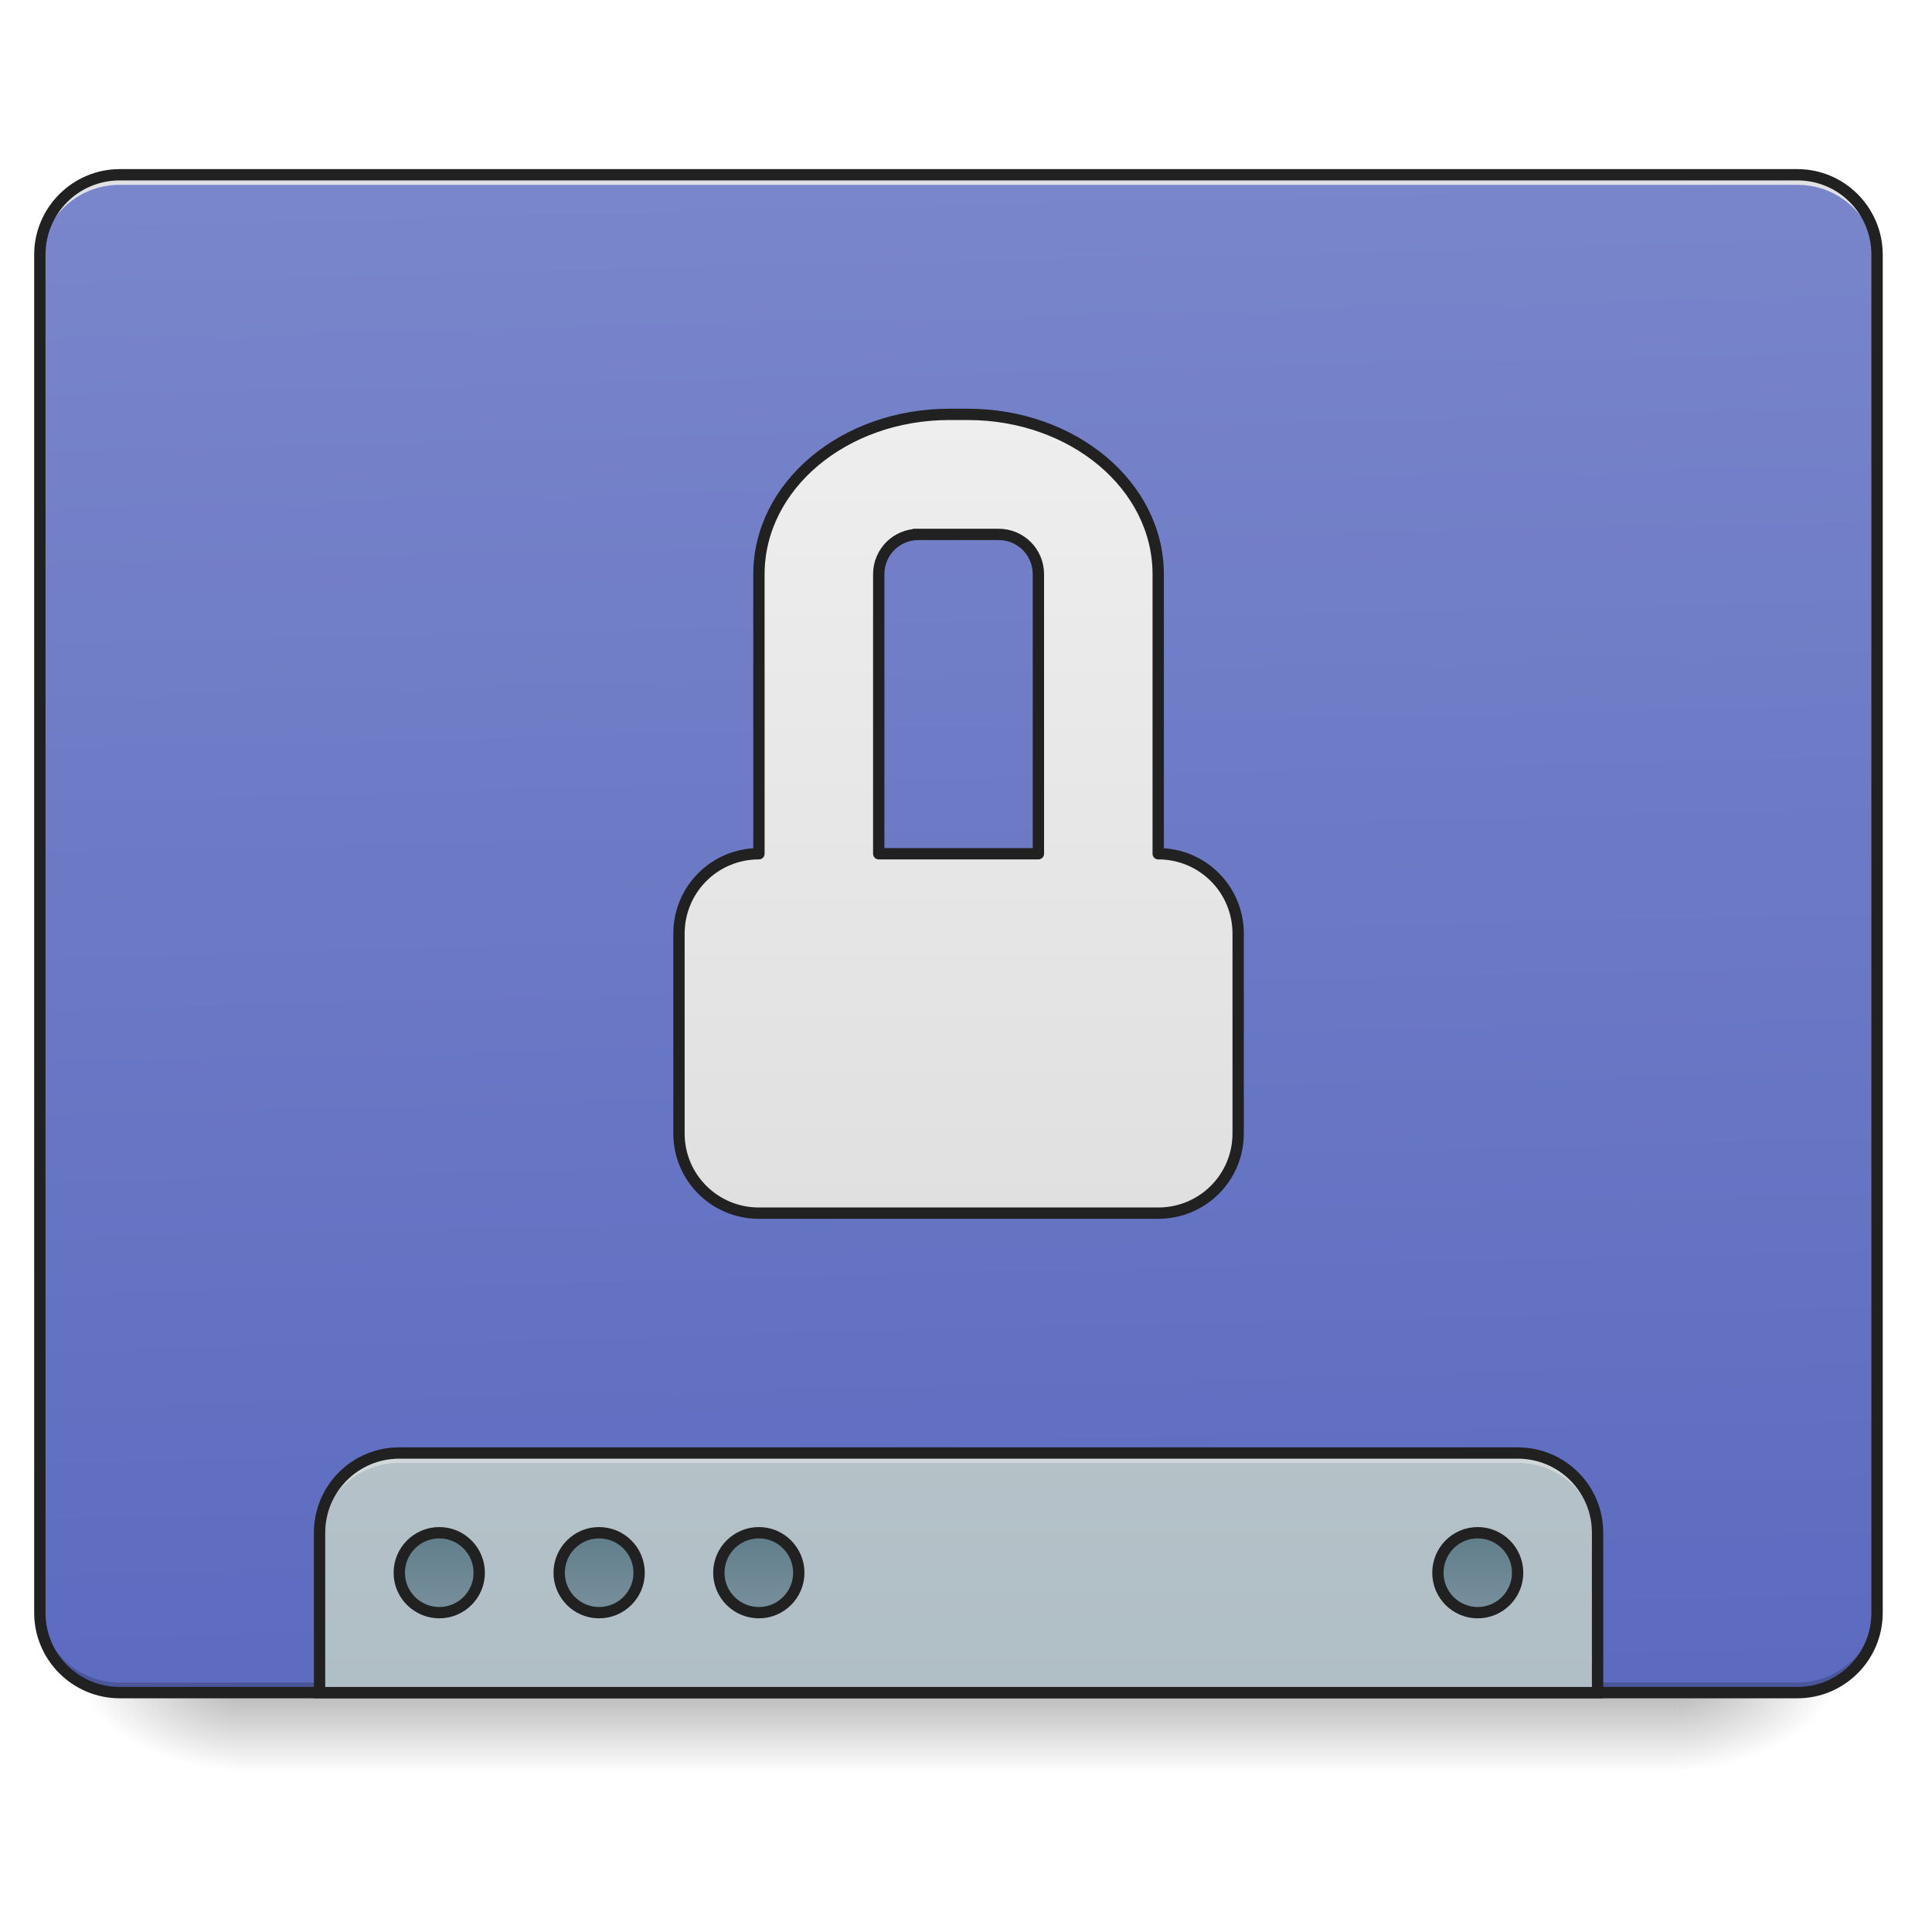
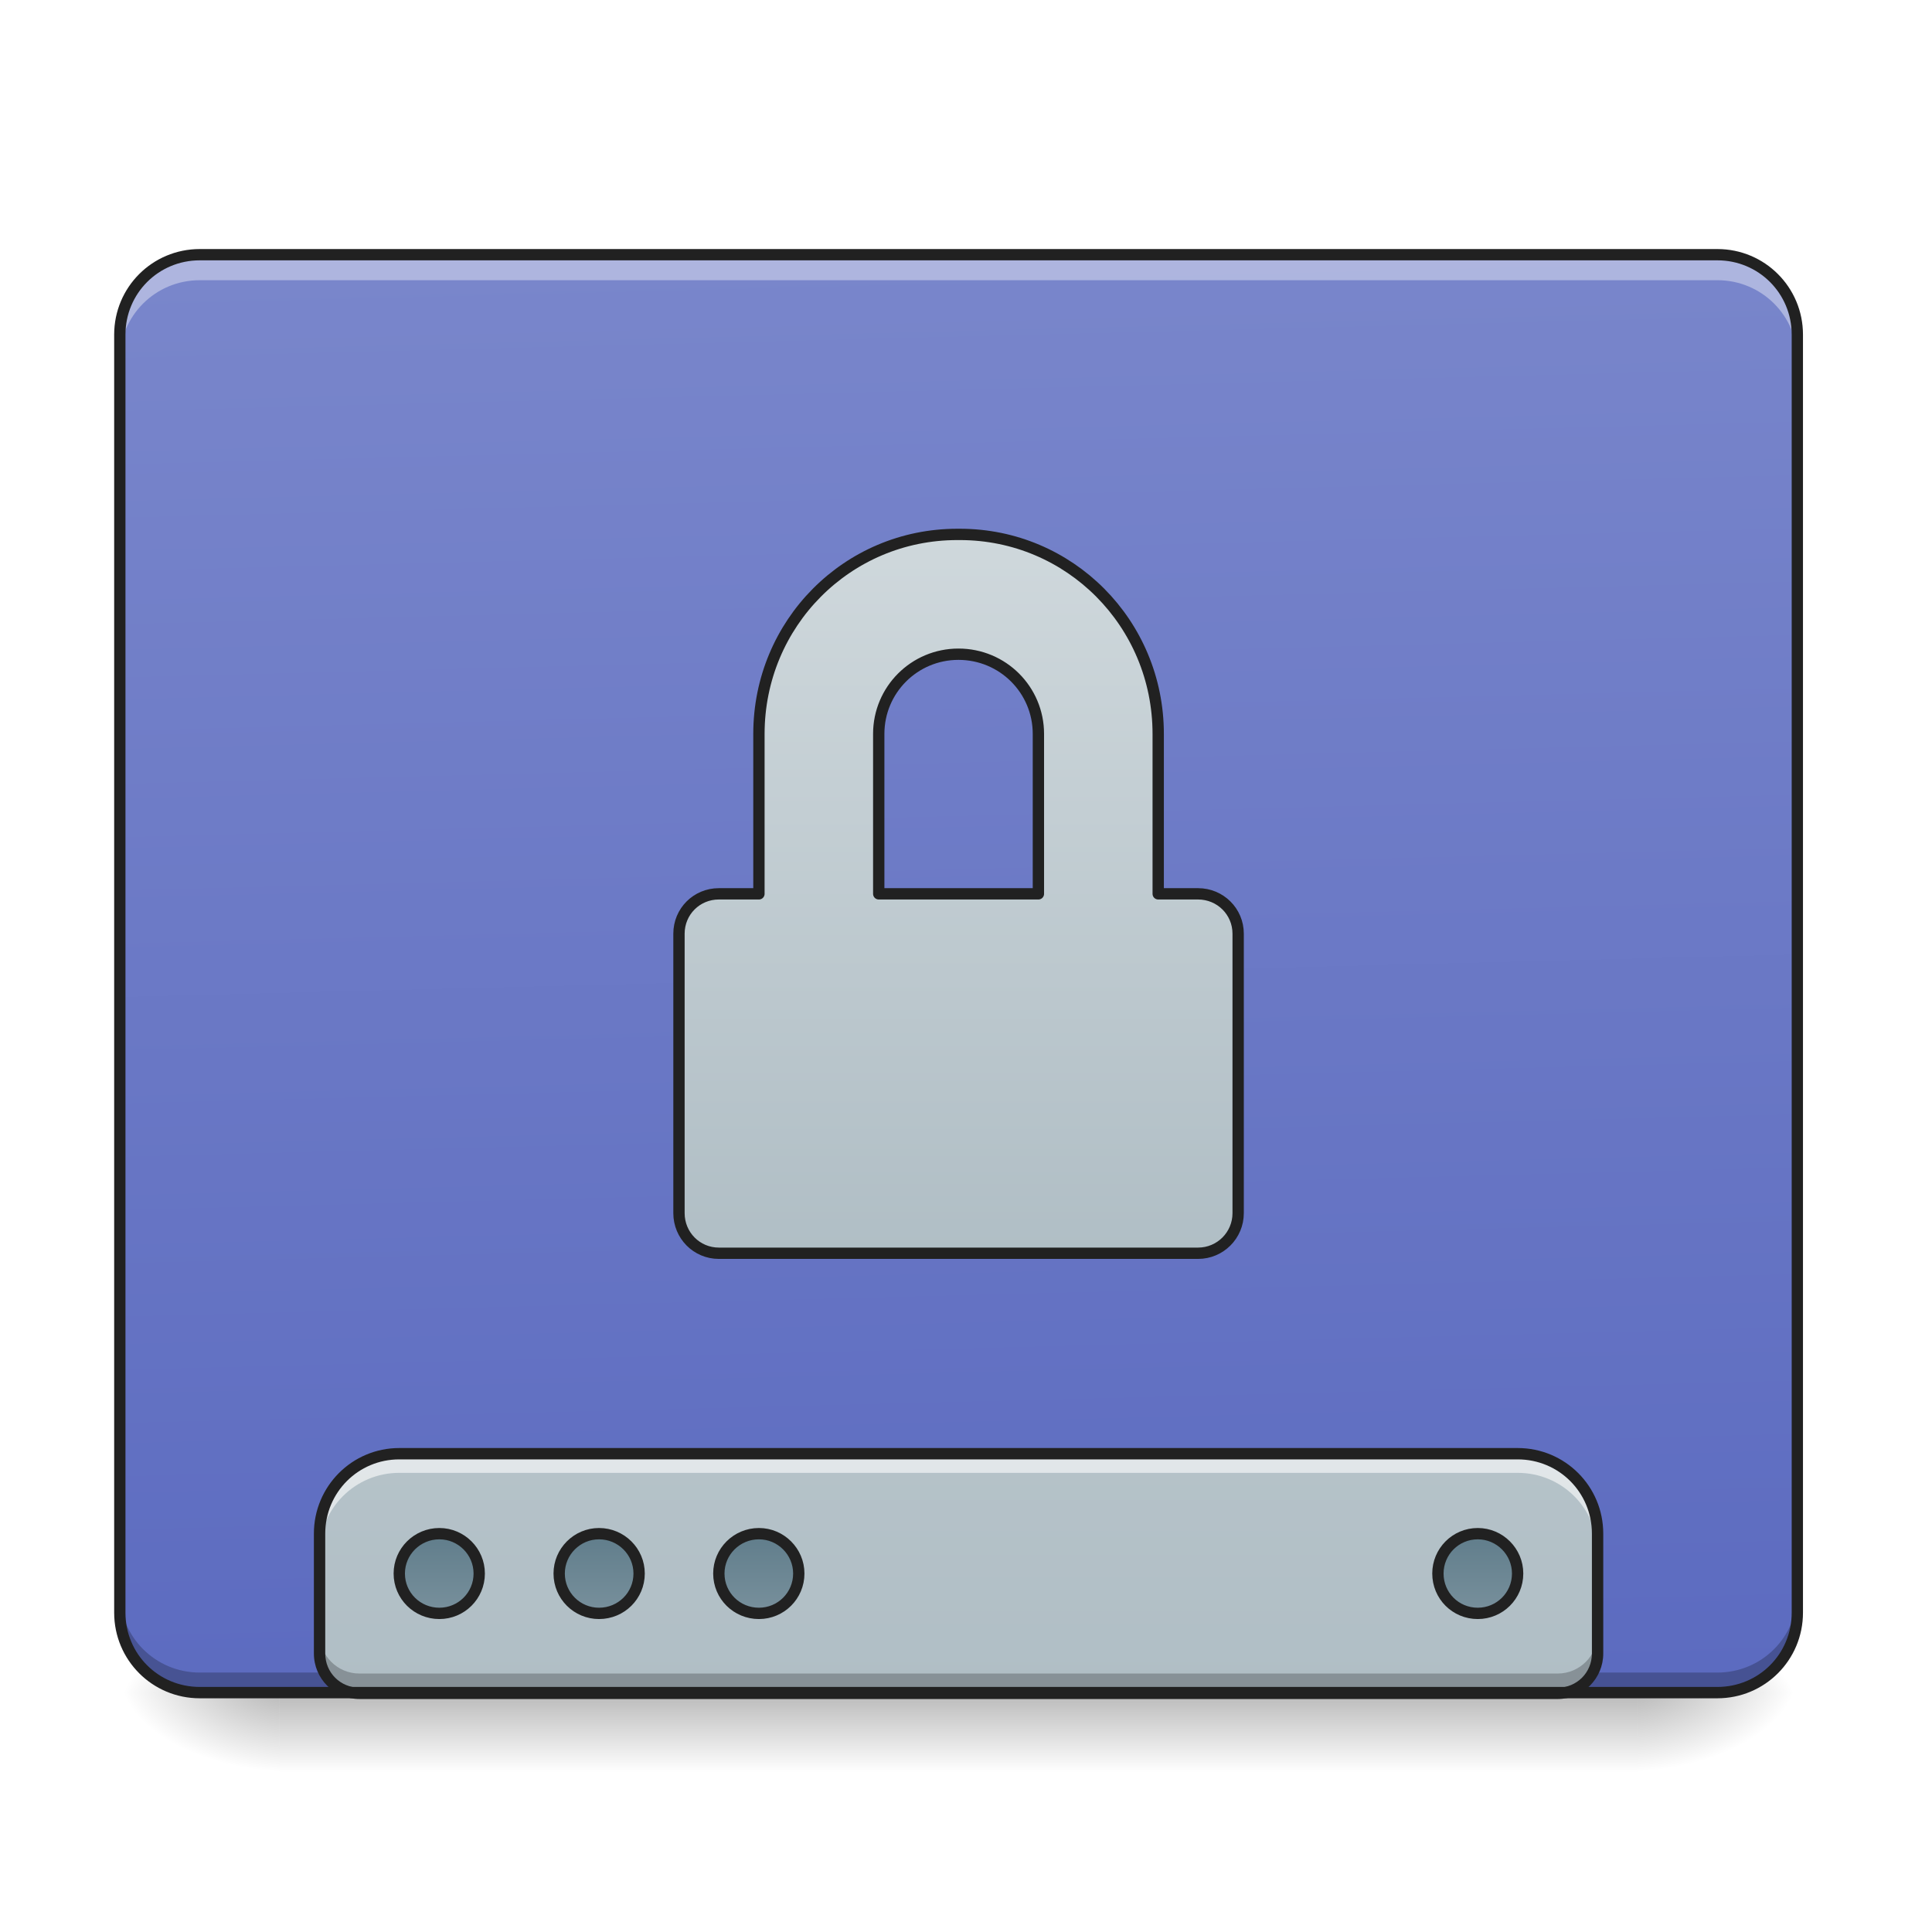
<svg xmlns="http://www.w3.org/2000/svg" width="32pt" height="32pt" viewBox="0 0 32 32" version="1.1">
  <defs>
    <linearGradient id="linear0" gradientUnits="userSpaceOnUse" x1="254" y1="233.5" x2="254" y2="254.667" gradientTransform="matrix(0.062506,0,0,0.062506,-0.00000381506,13.43878)">
      <stop offset="0" style="stop-color:rgb(0%,0%,0%);stop-opacity:0.275;" />
      <stop offset="1" style="stop-color:rgb(0%,0%,0%);stop-opacity:0;" />
    </linearGradient>
-     <radialGradient id="radial0" gradientUnits="userSpaceOnUse" cx="450.909" cy="189.579" fx="450.909" fy="189.579" r="21.167" gradientTransform="matrix(0.00000017417,-0.0781325,-0.140638,-0.000000101539,54.11521,63.59533)">
+     <radialGradient id="radial0" gradientUnits="userSpaceOnUse" cx="450.909" cy="189.579" fx="450.909" fy="189.579" r="21.167" gradientTransform="matrix(0.00000017417,-0.0781325,-0.140638,-0.000000101539,53.45369,63.59533)">
      <stop offset="0" style="stop-color:rgb(0%,0%,0%);stop-opacity:0.314;" />
      <stop offset="0.222" style="stop-color:rgb(0%,0%,0%);stop-opacity:0.275;" />
      <stop offset="1" style="stop-color:rgb(0%,0%,0%);stop-opacity:0;" />
    </radialGradient>
-     <radialGradient id="radial1" gradientUnits="userSpaceOnUse" cx="450.909" cy="189.579" fx="450.909" fy="189.579" r="21.167" gradientTransform="matrix(-0.00000017417,0.0781325,0.140638,0.000000101539,-22.36218,-7.527479)">
+     <radialGradient id="radial1" gradientUnits="userSpaceOnUse" cx="450.909" cy="189.579" fx="450.909" fy="189.579" r="21.167" gradientTransform="matrix(-0.00000017417,0.0781325,0.140638,0.000000101539,-21.70066,-7.527481)">
      <stop offset="0" style="stop-color:rgb(0%,0%,0%);stop-opacity:0.314;" />
      <stop offset="0.222" style="stop-color:rgb(0%,0%,0%);stop-opacity:0.275;" />
      <stop offset="1" style="stop-color:rgb(0%,0%,0%);stop-opacity:0;" />
    </radialGradient>
-     <radialGradient id="radial2" gradientUnits="userSpaceOnUse" cx="450.909" cy="189.579" fx="450.909" fy="189.579" r="21.167" gradientTransform="matrix(-0.00000017417,-0.0781325,0.140638,-0.000000101539,-22.36218,63.59533)">
+     <radialGradient id="radial2" gradientUnits="userSpaceOnUse" cx="450.909" cy="189.579" fx="450.909" fy="189.579" r="21.167" gradientTransform="matrix(-0.00000017417,-0.0781325,0.140638,-0.000000101539,-21.70066,63.59533)">
      <stop offset="0" style="stop-color:rgb(0%,0%,0%);stop-opacity:0.314;" />
      <stop offset="0.222" style="stop-color:rgb(0%,0%,0%);stop-opacity:0.275;" />
      <stop offset="1" style="stop-color:rgb(0%,0%,0%);stop-opacity:0;" />
    </radialGradient>
-     <radialGradient id="radial3" gradientUnits="userSpaceOnUse" cx="450.909" cy="189.579" fx="450.909" fy="189.579" r="21.167" gradientTransform="matrix(0.00000017417,0.0781325,-0.140638,0.000000101539,54.11521,-7.527479)">
+     <radialGradient id="radial3" gradientUnits="userSpaceOnUse" cx="450.909" cy="189.579" fx="450.909" fy="189.579" r="21.167" gradientTransform="matrix(0.00000017417,0.0781325,-0.140638,0.000000101539,53.45369,-7.527481)">
      <stop offset="0" style="stop-color:rgb(0%,0%,0%);stop-opacity:0.314;" />
      <stop offset="0.222" style="stop-color:rgb(0%,0%,0%);stop-opacity:0.275;" />
      <stop offset="1" style="stop-color:rgb(0%,0%,0%);stop-opacity:0;" />
    </radialGradient>
-     <linearGradient id="linear1" gradientUnits="userSpaceOnUse" x1="306.917" y1="-25.792" x2="305.955" y2="-141.415" gradientTransform="matrix(0.0753497,0,0,0.217412,-5.854013,33.64135)">
+     <linearGradient id="linear1" gradientUnits="userSpaceOnUse" x1="306.917" y1="-25.792" x2="305.955" y2="-135.329" gradientTransform="matrix(0.0753497,0,0,0.217412,-5.854013,33.64135)">
      <stop offset="0" style="stop-color:rgb(36.078%,41.961%,75.294%);stop-opacity:1;" />
      <stop offset="1" style="stop-color:rgb(47.451%,52.549%,79.608%);stop-opacity:1;" />
    </linearGradient>
-     <linearGradient id="linear2" gradientUnits="userSpaceOnUse" x1="1120" y1="1695.118" x2="1120" y2="175.118" gradientTransform="matrix(0.016538,0,0,0.016538,0,0)">
+     <linearGradient id="linear2" gradientUnits="userSpaceOnUse" x1="1120" y1="1695.118" x2="1120" y2="255.118" gradientTransform="matrix(0.016538,0,0,0.016538,0,0.0136789)">
      <stop offset="0" style="stop-color:rgb(69.02%,74.51%,77.255%);stop-opacity:1;" />
      <stop offset="1" style="stop-color:rgb(81.176%,84.706%,86.275%);stop-opacity:1;" />
    </linearGradient>
-     <linearGradient id="linear3" gradientUnits="userSpaceOnUse" x1="444.5" y1="185.875" x2="444.5" y2="148.833" gradientTransform="matrix(0.5,0,0,0.571428,-105.8335,106.1191)">
+     <linearGradient id="linear3" gradientUnits="userSpaceOnUse" x1="444.5" y1="185.875" x2="444.5" y2="148.833" gradientTransform="matrix(0.5,0,0,0.571428,-105.8335,106.3379)">
      <stop offset="0" style="stop-color:rgb(47.059%,56.471%,61.176%);stop-opacity:1;" />
      <stop offset="1" style="stop-color:rgb(37.647%,49.02%,54.51%);stop-opacity:1;" />
    </linearGradient>
-     <linearGradient id="linear4" gradientUnits="userSpaceOnUse" x1="444.5" y1="185.875" x2="444.5" y2="148.833" gradientTransform="matrix(0.5,0,0,0.571428,-63.50011,106.1191)">
+     <linearGradient id="linear4" gradientUnits="userSpaceOnUse" x1="444.5" y1="185.875" x2="444.5" y2="148.833" gradientTransform="matrix(0.5,0,0,0.571428,-63.50011,106.3379)">
      <stop offset="0" style="stop-color:rgb(47.059%,56.471%,61.176%);stop-opacity:1;" />
      <stop offset="1" style="stop-color:rgb(37.647%,49.02%,54.51%);stop-opacity:1;" />
    </linearGradient>
-     <linearGradient id="linear5" gradientUnits="userSpaceOnUse" x1="444.5" y1="185.875" x2="444.5" y2="148.833" gradientTransform="matrix(0.5,0,0,0.571428,-21.1668,106.1191)">
+     <linearGradient id="linear5" gradientUnits="userSpaceOnUse" x1="444.5" y1="185.875" x2="444.5" y2="148.833" gradientTransform="matrix(0.5,0,0,0.571428,-21.1668,106.3379)">
      <stop offset="0" style="stop-color:rgb(47.059%,56.471%,61.176%);stop-opacity:1;" />
      <stop offset="1" style="stop-color:rgb(37.647%,49.02%,54.51%);stop-opacity:1;" />
    </linearGradient>
-     <linearGradient id="linear6" gradientUnits="userSpaceOnUse" x1="444.5" y1="185.875" x2="444.5" y2="148.833" gradientTransform="matrix(0.5,0,0,0.571428,169.3332,106.1191)">
+     <linearGradient id="linear6" gradientUnits="userSpaceOnUse" x1="444.5" y1="185.875" x2="444.5" y2="148.833" gradientTransform="matrix(0.5,0,0,0.571428,169.3332,106.3379)">
      <stop offset="0" style="stop-color:rgb(47.059%,56.471%,61.176%);stop-opacity:1;" />
      <stop offset="1" style="stop-color:rgb(37.647%,49.02%,54.51%);stop-opacity:1;" />
    </linearGradient>
-     <linearGradient id="linear7" gradientUnits="userSpaceOnUse" x1="960" y1="1215.118" x2="960" y2="415.118">
-       <stop offset="0" style="stop-color:rgb(87.843%,87.843%,87.843%);stop-opacity:1;" />
-       <stop offset="1" style="stop-color:rgb(93.333%,93.333%,93.333%);stop-opacity:1;" />
+     <linearGradient id="linear7" gradientUnits="userSpaceOnUse" x1="254" y1="117.083" x2="254" y2="-73.417" gradientTransform="matrix(3.779528,0,0,3.779528,0,812.5984)">
+       <stop offset="0" style="stop-color:rgb(69.02%,74.51%,77.255%);stop-opacity:1;" />
+       <stop offset="1" style="stop-color:rgb(81.176%,84.706%,86.275%);stop-opacity:1;" />
    </linearGradient>
  </defs>
  <g id="surface1">
-     <path style=" stroke:none;fill-rule:nonzero;fill:url(#linear0);" d="M 3.969 28.035 L 27.785 28.035 L 27.785 29.355 L 3.969 29.355 Z M 3.969 28.035 " />
-     <path style=" stroke:none;fill-rule:nonzero;fill:url(#radial0);" d="M 27.785 28.035 L 30.43 28.035 L 30.43 26.711 L 27.785 26.711 Z M 27.785 28.035 " />
-     <path style=" stroke:none;fill-rule:nonzero;fill:url(#radial1);" d="M 3.969 28.035 L 1.324 28.035 L 1.324 29.355 L 3.969 29.355 Z M 3.969 28.035 " />
-     <path style=" stroke:none;fill-rule:nonzero;fill:url(#radial2);" d="M 3.969 28.035 L 1.324 28.035 L 1.324 26.711 L 3.969 26.711 Z M 3.969 28.035 " />
-     <path style=" stroke:none;fill-rule:nonzero;fill:url(#radial3);" d="M 27.785 28.035 L 30.43 28.035 L 30.43 29.355 L 27.785 29.355 Z M 27.785 28.035 " />
-     <path style=" stroke:none;fill-rule:nonzero;fill:url(#linear1);" d="M 1.984 2.895 L 29.77 2.895 C 30.5 2.895 31.09 3.488 31.09 4.219 L 31.09 26.711 C 31.09 27.441 30.5 28.035 29.77 28.035 L 1.984 28.035 C 1.254 28.035 0.66 27.441 0.66 26.711 L 0.66 4.219 C 0.66 3.488 1.254 2.895 1.984 2.895 Z M 1.984 2.895 " />
-     <path style=" stroke:none;fill-rule:nonzero;fill:rgb(0%,0%,0%);fill-opacity:0.196;" d="M 1.984 28.035 C 1.25 28.035 0.66 27.445 0.66 26.711 L 0.66 26.547 C 0.66 27.277 1.25 27.867 1.984 27.867 L 29.77 27.867 C 30.5 27.867 31.09 27.277 31.09 26.547 L 31.09 26.711 C 31.09 27.445 30.5 28.035 29.77 28.035 Z M 1.984 28.035 " />
-     <path style=" stroke:none;fill-rule:nonzero;fill:rgb(90.196%,90.196%,90.196%);fill-opacity:0.937;" d="M 1.984 2.895 C 1.25 2.895 0.66 3.484 0.66 4.219 L 0.66 4.383 C 0.66 3.652 1.25 3.059 1.984 3.062 L 29.77 3.062 C 30.5 3.059 31.09 3.652 31.09 4.383 L 31.09 4.219 C 31.09 3.484 30.5 2.895 29.77 2.895 Z M 1.984 2.895 " />
-     <path style=" stroke:none;fill-rule:nonzero;fill:rgb(12.941%,12.941%,12.941%);fill-opacity:1;" d="M 1.984 2.801 C 1.203 2.801 0.566 3.438 0.566 4.219 L 0.566 26.711 C 0.566 27.496 1.203 28.129 1.984 28.129 L 29.77 28.129 C 30.551 28.129 31.184 27.496 31.184 26.711 L 31.184 4.219 C 31.184 3.438 30.551 2.801 29.77 2.801 Z M 1.984 2.988 L 29.77 2.988 C 30.449 2.988 30.996 3.535 30.996 4.219 L 30.996 26.711 C 30.996 27.395 30.449 27.941 29.77 27.941 L 1.984 27.941 C 1.301 27.941 0.754 27.395 0.754 26.711 L 0.754 4.219 C 0.754 3.535 1.301 2.988 1.984 2.988 Z M 1.984 2.988 " />
-     <path style=" stroke:none;fill-rule:nonzero;fill:url(#linear2);" d="M 6.613 24.066 C 5.883 24.066 5.293 24.656 5.293 25.387 L 5.293 28.035 L 26.461 28.035 L 26.461 25.387 C 26.461 24.656 25.871 24.066 25.137 24.066 Z M 6.613 24.066 " />
-     <path style=" stroke:none;fill-rule:nonzero;fill:rgb(90.196%,90.196%,90.196%);fill-opacity:0.588;" d="M 6.613 24.066 C 5.883 24.066 5.293 24.656 5.293 25.387 L 5.293 25.555 C 5.293 24.82 5.883 24.23 6.613 24.23 L 25.137 24.23 C 25.871 24.23 26.461 24.82 26.461 25.555 L 26.461 25.387 C 26.461 24.656 25.871 24.066 25.137 24.066 Z M 6.613 24.066 " />
-     <path style="fill:none;stroke-width:11.339;stroke-linecap:round;stroke-linejoin:miter;stroke:rgb(12.941%,12.941%,12.941%);stroke-opacity:1;stroke-miterlimit:4;" d="M 399.883 1455.215 C 355.714 1455.215 320.048 1490.881 320.048 1535.05 L 320.048 1695.193 L 1600.005 1695.193 L 1600.005 1535.05 C 1600.005 1490.881 1564.339 1455.215 1519.934 1455.215 Z M 399.883 1455.215 " transform="matrix(0.016538,0,0,0.016538,0,0)" />
-     <path style="fill-rule:nonzero;fill:url(#linear3);stroke-width:3;stroke-linecap:round;stroke-linejoin:miter;stroke:rgb(12.941%,12.941%,12.941%);stroke-opacity:1;stroke-miterlimit:4;" d="M 116.426 191.149 C 122.238 191.149 126.988 195.898 126.988 201.773 C 126.988 207.585 122.238 212.334 116.426 212.334 C 110.552 212.334 105.802 207.585 105.802 201.773 C 105.802 195.898 110.552 191.149 116.426 191.149 Z M 116.426 191.149 " transform="matrix(0.062506,0,0,0.062506,0,13.43878)" />
-     <path style="fill-rule:nonzero;fill:url(#linear4);stroke-width:3;stroke-linecap:round;stroke-linejoin:miter;stroke:rgb(12.941%,12.941%,12.941%);stroke-opacity:1;stroke-miterlimit:4;" d="M 158.735 191.149 C 164.609 191.149 169.359 195.898 169.359 201.773 C 169.359 207.585 164.609 212.334 158.735 212.334 C 152.923 212.334 148.173 207.585 148.173 201.773 C 148.173 195.898 152.923 191.149 158.735 191.149 Z M 158.735 191.149 " transform="matrix(0.062506,0,0,0.062506,0,13.43878)" />
-     <path style="fill-rule:nonzero;fill:url(#linear5);stroke-width:3;stroke-linecap:round;stroke-linejoin:miter;stroke:rgb(12.941%,12.941%,12.941%);stroke-opacity:1;stroke-miterlimit:4;" d="M 201.106 191.149 C 206.918 191.149 211.667 195.898 211.667 201.773 C 211.667 207.585 206.918 212.334 201.106 212.334 C 195.231 212.334 190.482 207.585 190.482 201.773 C 190.482 195.898 195.231 191.149 201.106 191.149 Z M 201.106 191.149 " transform="matrix(0.062506,0,0,0.062506,0,13.43878)" />
-     <path style="fill-rule:nonzero;fill:url(#linear6);stroke-width:3;stroke-linecap:round;stroke-linejoin:miter;stroke:rgb(12.941%,12.941%,12.941%);stroke-opacity:1;stroke-miterlimit:4;" d="M 391.588 191.149 C 397.4 191.149 402.149 195.898 402.149 201.773 C 402.149 207.585 397.4 212.334 391.588 212.334 C 385.713 212.334 381.026 207.585 381.026 201.773 C 381.026 195.898 385.713 191.149 391.588 191.149 Z M 391.588 191.149 " transform="matrix(0.062506,0,0,0.062506,0,13.43878)" />
-     <path style="fill-rule:nonzero;fill:url(#linear7);stroke-width:11.339;stroke-linecap:square;stroke-linejoin:round;stroke:rgb(12.941%,12.941%,12.941%);stroke-opacity:1;stroke-miterlimit:4;" d="M 950.933 415 C 845.116 415 760.085 486.568 760.085 575.142 L 760.085 855.037 C 715.68 855.037 680.014 890.702 680.014 935.108 L 680.014 1135.167 C 680.014 1179.336 715.68 1215.002 760.085 1215.002 L 1159.968 1215.002 C 1204.373 1215.002 1240.039 1179.336 1240.039 1135.167 L 1240.039 935.108 C 1240.039 890.702 1204.373 855.037 1159.968 855.037 L 1159.968 575.142 C 1159.968 486.568 1074.937 415 969.12 415 Z M 919.991 535.225 L 1000.062 535.225 C 1022.265 535.225 1039.979 552.939 1039.979 575.142 L 1039.979 855.037 L 880.073 855.037 L 880.073 575.142 C 880.073 552.939 897.788 535.225 919.991 535.225 Z M 919.991 535.225 " transform="matrix(0.016538,0,0,0.016538,0,0)" />
+     <path style=" stroke:none;fill-rule:nonzero;fill:url(#linear0);" d="M 4.629 28.035 L 27.121 28.035 L 27.121 29.355 L 4.629 29.355 Z M 4.629 28.035 " />
+     <path style=" stroke:none;fill-rule:nonzero;fill:url(#radial0);" d="M 27.121 28.035 L 29.77 28.035 L 29.77 26.711 L 27.121 26.711 Z M 27.121 28.035 " />
+     <path style=" stroke:none;fill-rule:nonzero;fill:url(#radial1);" d="M 4.629 28.035 L 1.984 28.035 L 1.984 29.355 L 4.629 29.355 Z M 4.629 28.035 " />
+     <path style=" stroke:none;fill-rule:nonzero;fill:url(#radial2);" d="M 4.629 28.035 L 1.984 28.035 L 1.984 26.711 L 4.629 26.711 Z M 4.629 28.035 " />
+     <path style=" stroke:none;fill-rule:nonzero;fill:url(#radial3);" d="M 27.121 28.035 L 29.77 28.035 L 29.77 29.355 L 27.121 29.355 Z M 27.121 28.035 " />
+     <path style=" stroke:none;fill-rule:nonzero;fill:url(#linear1);" d="M 3.309 4.219 L 28.445 4.219 C 29.176 4.219 29.77 4.812 29.77 5.543 L 29.77 26.711 C 29.77 27.441 29.176 28.035 28.445 28.035 L 3.309 28.035 C 2.578 28.035 1.984 27.441 1.984 26.711 L 1.984 5.543 C 1.984 4.812 2.578 4.219 3.309 4.219 Z M 3.309 4.219 " />
+     <path style=" stroke:none;fill-rule:nonzero;fill:rgb(0%,0%,0%);fill-opacity:0.235;" d="M 3.309 28.047 C 2.574 28.047 1.984 27.457 1.984 26.723 L 1.984 26.379 C 1.984 27.113 2.574 27.703 3.309 27.703 L 28.445 27.703 C 29.18 27.703 29.77 27.113 29.77 26.379 L 29.77 26.723 C 29.77 27.457 29.18 28.047 28.445 28.047 Z M 3.309 28.047 " />
+     <path style=" stroke:none;fill-rule:nonzero;fill:url(#linear2);" d="M 6.613 24.078 C 5.883 24.078 5.293 24.668 5.293 25.402 L 5.293 27.387 C 5.293 27.754 5.586 28.047 5.953 28.047 L 25.801 28.047 C 26.164 28.047 26.461 27.754 26.461 27.387 L 26.461 25.402 C 26.461 24.668 25.871 24.078 25.137 24.078 Z M 6.613 24.078 " />
+     <path style="fill-rule:nonzero;fill:url(#linear3);stroke-width:3;stroke-linecap:round;stroke-linejoin:miter;stroke:rgb(12.941%,12.941%,12.941%);stroke-opacity:1;stroke-miterlimit:4;" d="M 116.426 191.399 C 122.238 191.399 126.988 196.148 126.988 201.96 C 126.988 207.835 122.238 212.522 116.426 212.522 C 110.552 212.522 105.802 207.835 105.802 201.96 C 105.802 196.148 110.552 191.399 116.426 191.399 Z M 116.426 191.399 " transform="matrix(0.062506,0,0,0.062506,0,13.43878)" />
+     <path style="fill-rule:nonzero;fill:url(#linear4);stroke-width:3;stroke-linecap:round;stroke-linejoin:miter;stroke:rgb(12.941%,12.941%,12.941%);stroke-opacity:1;stroke-miterlimit:4;" d="M 158.735 191.399 C 164.609 191.399 169.359 196.148 169.359 201.96 C 169.359 207.835 164.609 212.522 158.735 212.522 C 152.923 212.522 148.173 207.835 148.173 201.96 C 148.173 196.148 152.923 191.399 158.735 191.399 Z M 158.735 191.399 " transform="matrix(0.062506,0,0,0.062506,0,13.43878)" />
+     <path style="fill-rule:nonzero;fill:url(#linear5);stroke-width:3;stroke-linecap:round;stroke-linejoin:miter;stroke:rgb(12.941%,12.941%,12.941%);stroke-opacity:1;stroke-miterlimit:4;" d="M 201.106 191.399 C 206.918 191.399 211.667 196.148 211.667 201.96 C 211.667 207.835 206.918 212.522 201.106 212.522 C 195.231 212.522 190.482 207.835 190.482 201.96 C 190.482 196.148 195.231 191.399 201.106 191.399 Z M 201.106 191.399 " transform="matrix(0.062506,0,0,0.062506,0,13.43878)" />
+     <path style="fill-rule:nonzero;fill:url(#linear6);stroke-width:3;stroke-linecap:round;stroke-linejoin:miter;stroke:rgb(12.941%,12.941%,12.941%);stroke-opacity:1;stroke-miterlimit:4;" d="M 391.588 191.399 C 397.4 191.399 402.149 196.148 402.149 201.96 C 402.149 207.835 397.4 212.522 391.588 212.522 C 385.713 212.522 381.026 207.835 381.026 201.96 C 381.026 196.148 385.713 191.399 391.588 191.399 Z M 391.588 191.399 " transform="matrix(0.062506,0,0,0.062506,0,13.43878)" />
+     <path style=" stroke:none;fill-rule:nonzero;fill:rgb(100%,100%,100%);fill-opacity:0.588;" d="M 6.613 24.078 C 5.883 24.078 5.293 24.668 5.293 25.402 L 5.293 25.719 C 5.293 24.984 5.883 24.395 6.613 24.395 L 25.137 24.395 C 25.871 24.395 26.461 24.984 26.461 25.719 L 26.461 25.402 C 26.461 24.668 25.871 24.078 25.137 24.078 Z M 6.613 24.078 " />
+     <path style=" stroke:none;fill-rule:nonzero;fill:rgb(0%,0%,0%);fill-opacity:0.235;" d="M 5.293 27.055 L 5.293 27.387 C 5.293 27.754 5.586 28.047 5.953 28.047 L 25.801 28.047 C 26.164 28.047 26.461 27.754 26.461 27.387 L 26.461 27.055 C 26.461 27.422 26.164 27.719 25.801 27.719 L 5.953 27.719 C 5.586 27.719 5.293 27.422 5.293 27.055 Z M 5.293 27.055 " />
+     <path style=" stroke:none;fill-rule:nonzero;fill:rgb(12.941%,12.941%,12.941%);fill-opacity:1;" d="M 6.613 23.984 C 5.832 23.984 5.199 24.617 5.199 25.402 L 5.199 27.387 C 5.199 27.805 5.535 28.141 5.953 28.141 L 25.801 28.141 C 26.215 28.141 26.555 27.805 26.555 27.387 L 26.555 25.402 C 26.555 24.617 25.922 23.984 25.137 23.984 Z M 6.613 24.172 L 25.137 24.172 C 25.82 24.172 26.367 24.719 26.367 25.402 L 26.367 27.387 C 26.367 27.703 26.117 27.953 25.801 27.953 L 5.953 27.953 C 5.637 27.953 5.387 27.703 5.387 27.387 L 5.387 25.402 C 5.387 24.719 5.934 24.172 6.613 24.172 Z M 6.613 24.172 " />
+     <path style=" stroke:none;fill-rule:nonzero;fill:rgb(100%,100%,100%);fill-opacity:0.392;" d="M 3.309 4.297 C 2.574 4.297 1.984 4.887 1.984 5.617 L 1.984 5.961 C 1.984 5.23 2.574 4.641 3.309 4.641 L 28.445 4.641 C 29.18 4.641 29.77 5.23 29.77 5.961 L 29.77 5.617 C 29.77 4.887 29.18 4.297 28.445 4.297 Z M 3.309 4.297 " />
+     <path style=" stroke:none;fill-rule:nonzero;fill:rgb(12.941%,12.941%,12.941%);fill-opacity:1;" d="M 3.309 4.125 C 2.523 4.125 1.891 4.758 1.891 5.543 L 1.891 26.711 C 1.891 27.496 2.523 28.129 3.309 28.129 L 28.445 28.129 C 29.23 28.129 29.863 27.496 29.863 26.711 L 29.863 5.543 C 29.863 4.758 29.23 4.125 28.445 4.125 Z M 3.309 4.312 L 28.445 4.312 C 29.129 4.312 29.676 4.859 29.676 5.543 L 29.676 26.711 C 29.676 27.395 29.129 27.941 28.445 27.941 L 3.309 27.941 C 2.625 27.941 2.078 27.395 2.078 26.711 L 2.078 5.543 C 2.078 4.859 2.625 4.312 3.309 4.312 Z M 3.309 4.312 " />
+     <path style="fill-rule:nonzero;fill:url(#linear7);stroke-width:11.339;stroke-linecap:round;stroke-linejoin:round;stroke:rgb(12.941%,12.941%,12.941%);stroke-opacity:1;stroke-miterlimit:4;" d="M 958.727 535.225 C 848.659 535.225 760.085 624.271 760.085 735.048 L 760.085 895.19 L 719.931 895.19 C 697.729 895.19 680.014 912.905 680.014 935.108 L 680.014 1215.002 C 680.014 1237.205 697.729 1255.156 719.931 1255.156 L 1199.885 1255.156 C 1222.088 1255.156 1240.039 1237.205 1240.039 1215.002 L 1240.039 935.108 C 1240.039 912.905 1222.088 895.19 1199.885 895.19 L 1159.968 895.19 L 1159.968 735.048 C 1159.968 624.271 1071.394 535.225 961.326 535.225 Z M 959.908 655.213 C 1004.314 655.213 1039.979 690.879 1039.979 735.048 L 1039.979 895.19 L 880.073 895.19 L 880.073 735.048 C 880.073 690.879 915.739 655.213 959.908 655.213 Z M 959.908 655.213 " transform="matrix(0.016538,0,0,0.016538,0,0)" />
  </g>
</svg>
